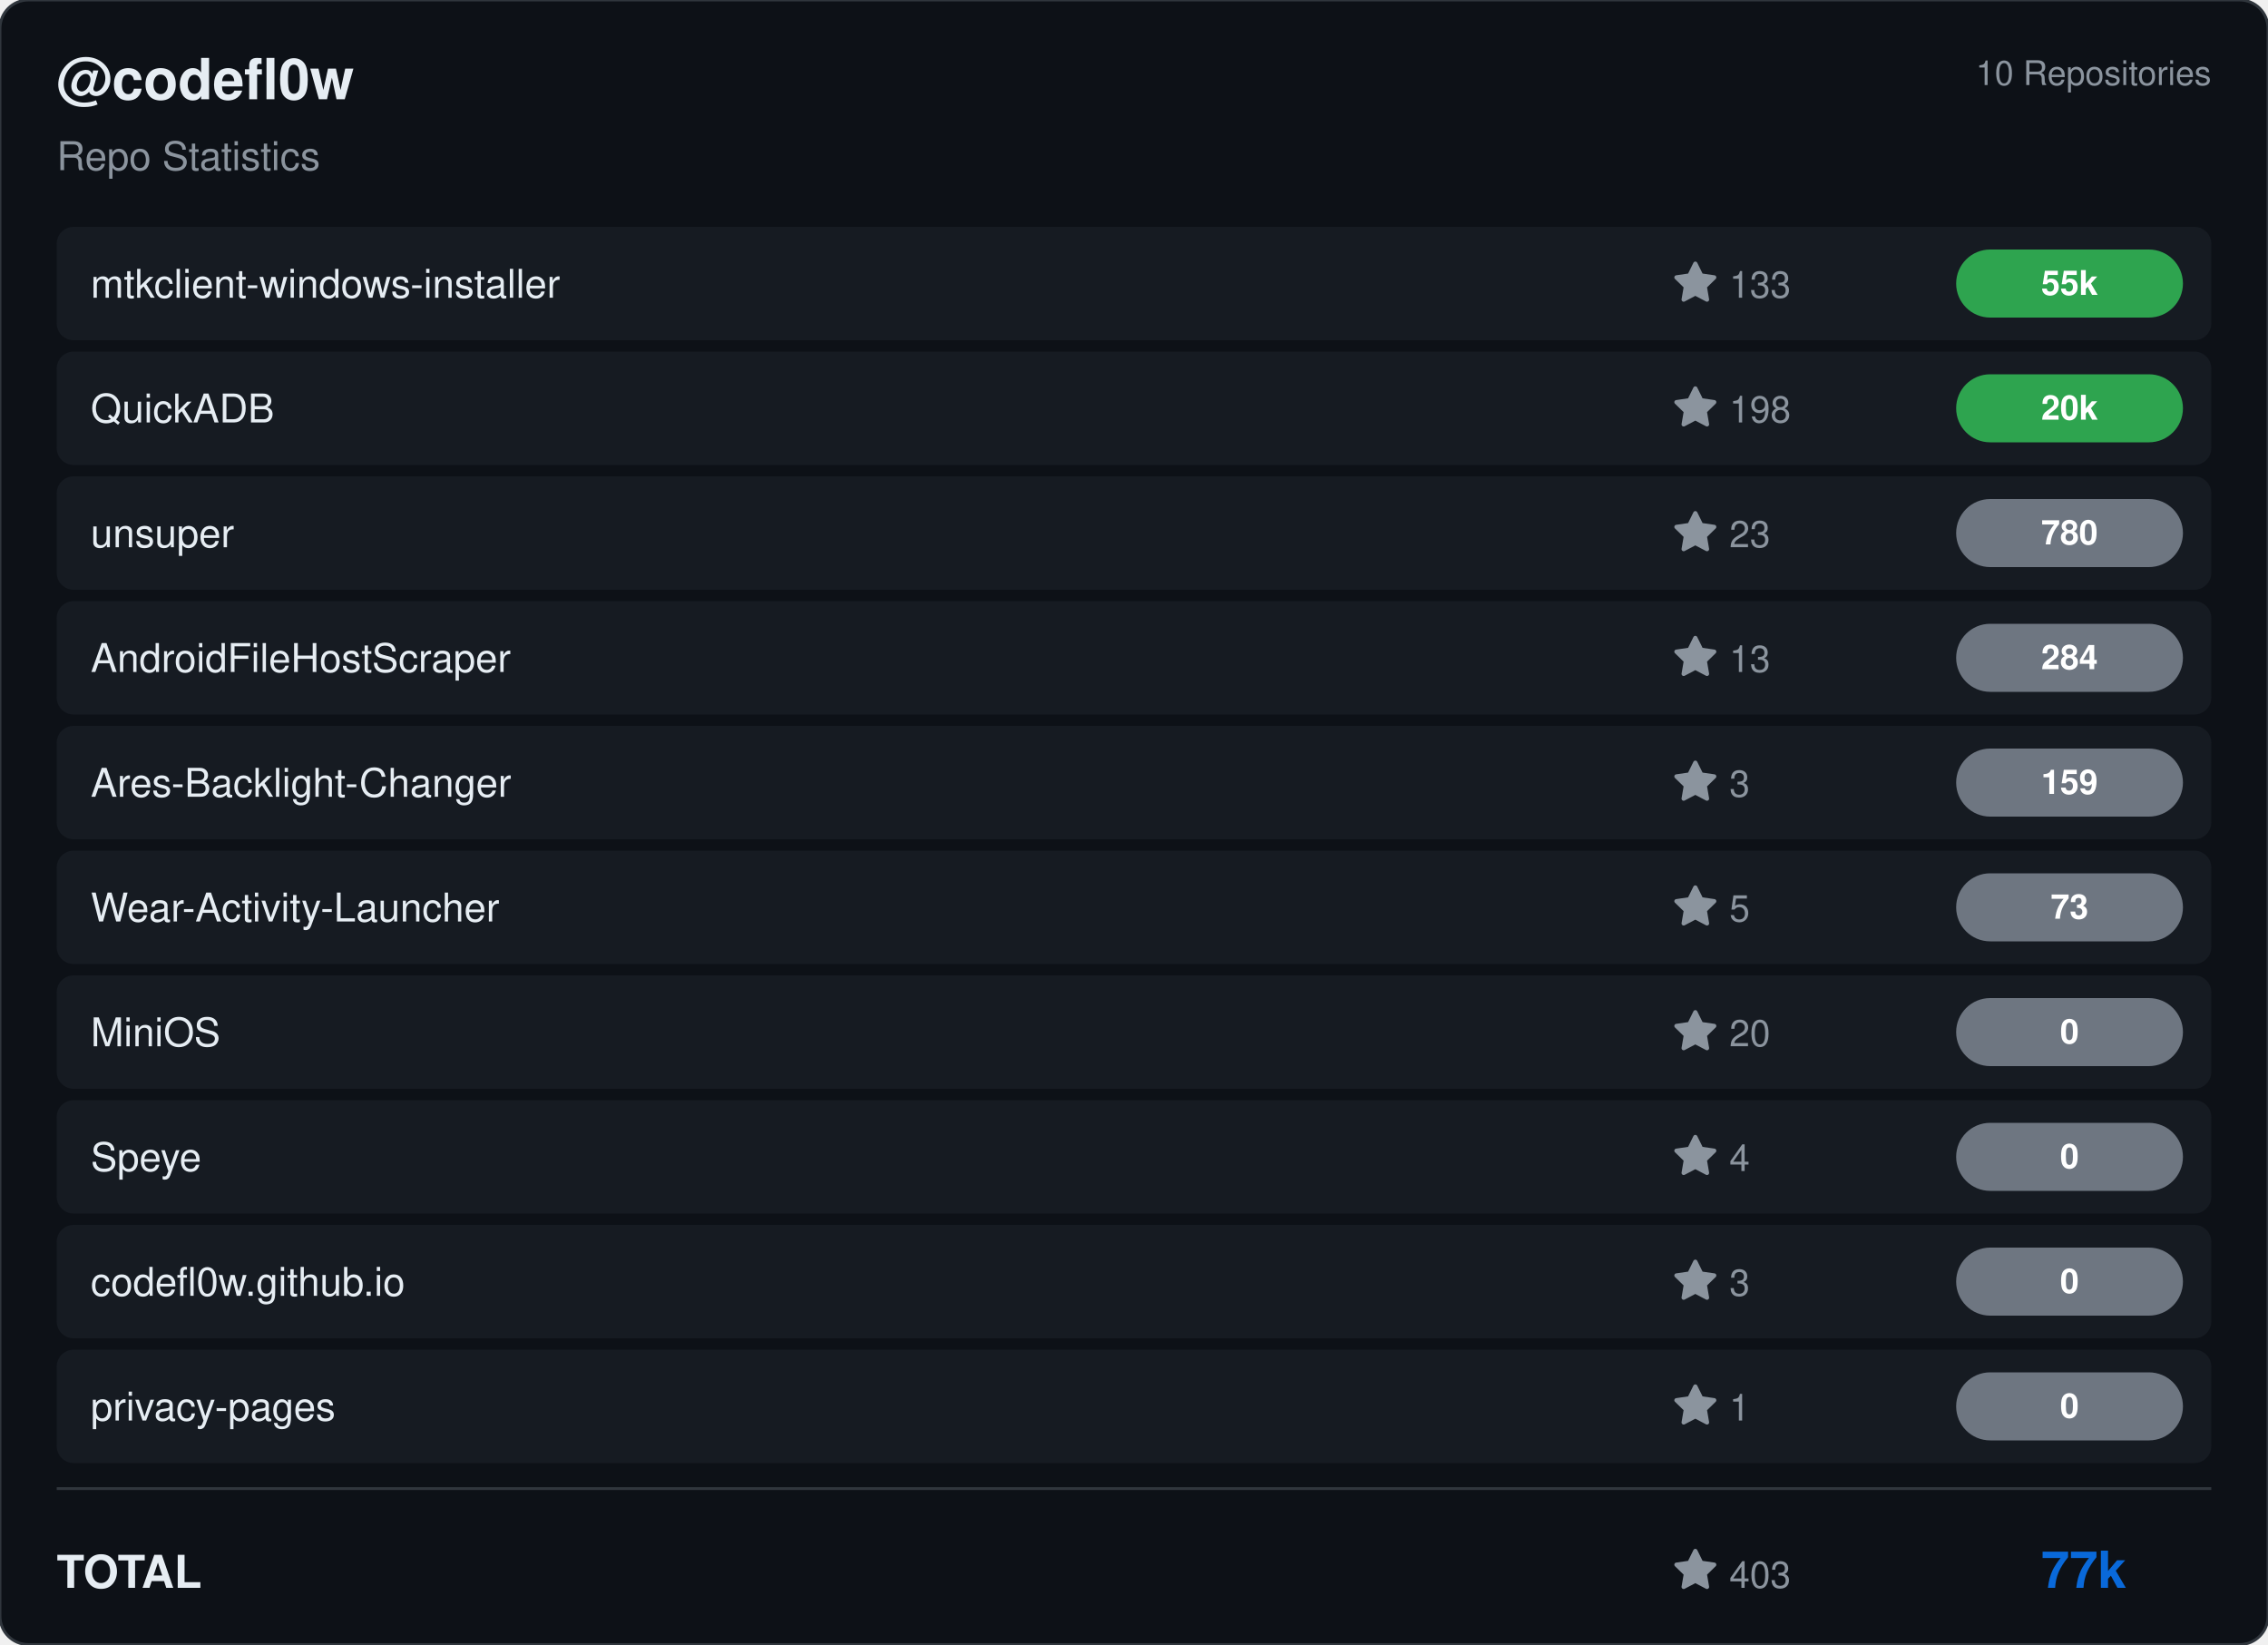
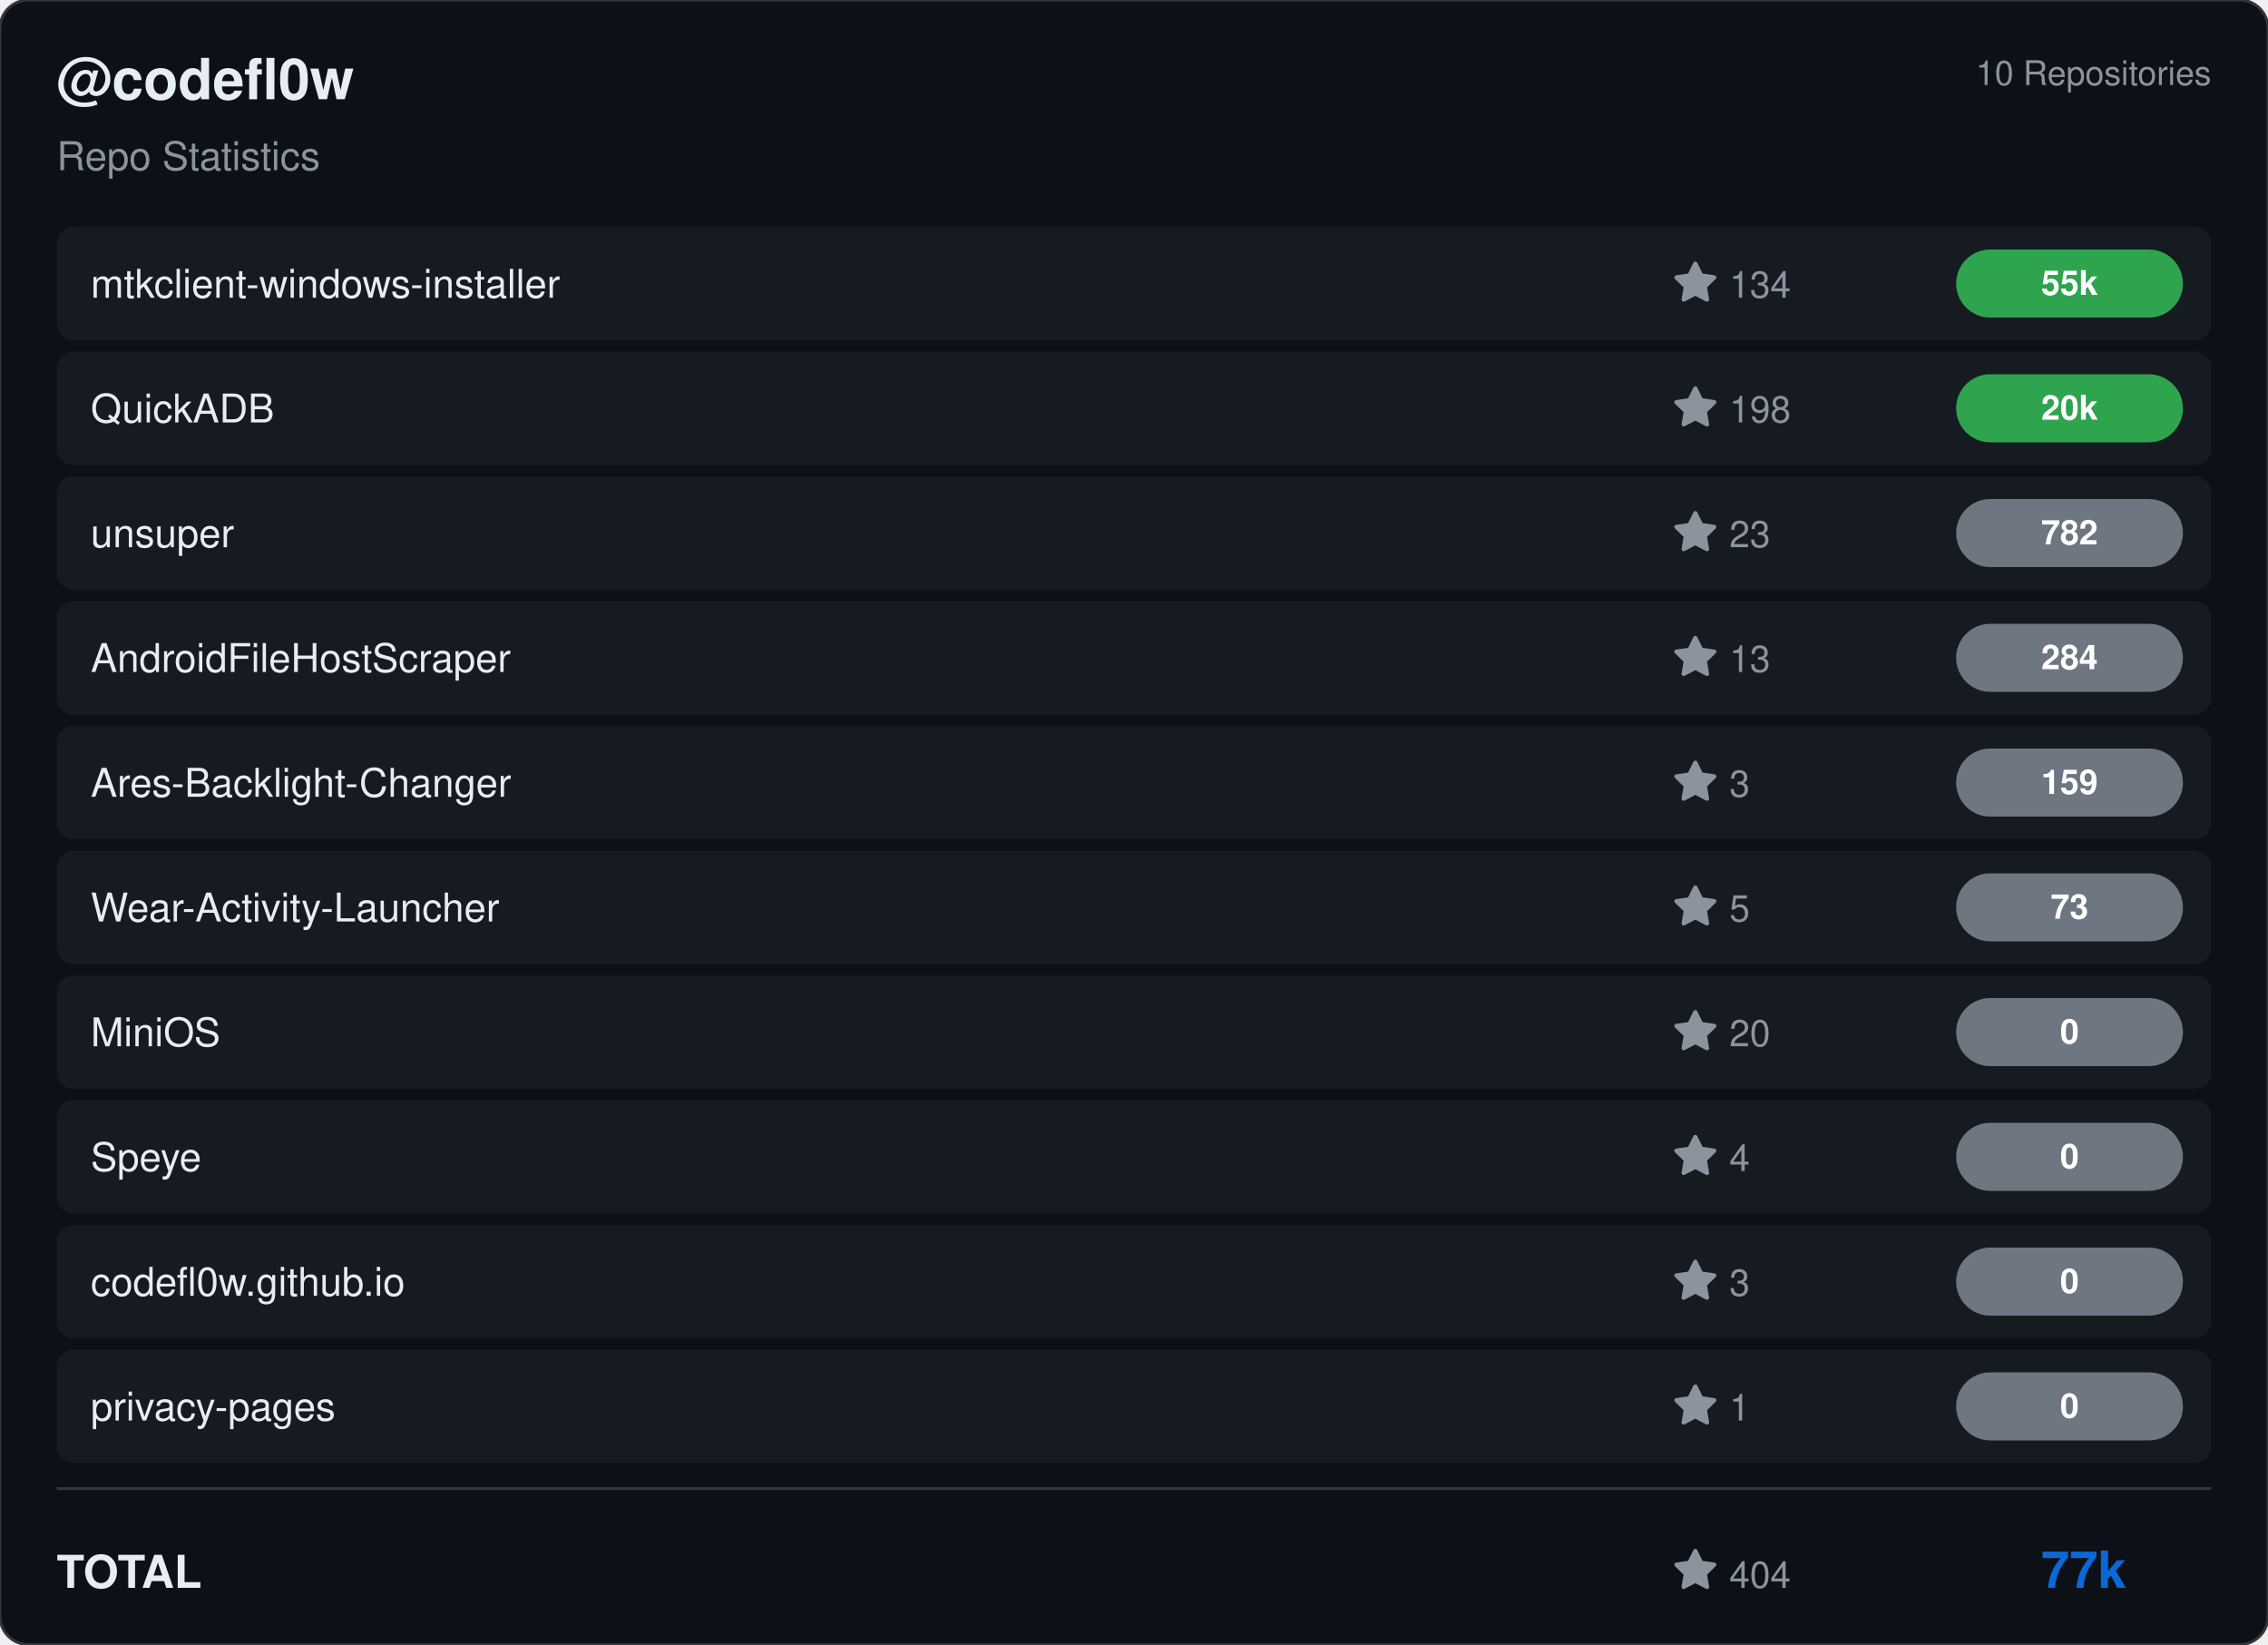
<svg xmlns="http://www.w3.org/2000/svg" viewBox="0 0 800 580" width="800" height="580">
  <rect width="800" height="580" rx="10" fill="#0d1117" stroke="#30363d" stroke-width="1" />
  <g transform="translate(20, 35)">
    <text fill="#e6edf3" font-size="20" font-family="Segoe UI, Helvetica, Arial, sans-serif" font-weight="600">@codefl0w</text>
    <text y="25" fill="#8b949e" font-size="14" font-family="Segoe UI, Helvetica, Arial, sans-serif">Repo Statistics</text>
  </g>
  <text x="780" y="30" fill="#8b949e" font-size="12" font-family="Segoe UI, Helvetica, Arial, sans-serif" text-anchor="end">10 Repositories</text>
  <rect x="20" y="80" width="760" height="40" rx="6" fill="#161b22" />
  <text x="32" y="105" fill="#e6edf3" font-size="14" font-family="Segoe UI, Helvetica, Arial, sans-serif" font-weight="500">mtkclient-windows-installer</text>
  <g transform="translate(590, 92)">
    <path d="M8 .25a.75.75 0 0 1 .673.418l1.882 3.815 4.21.612a.75.75 0 0 1 .416 1.279l-3.046 2.97.719 4.192a.751.751 0 0 1-1.088.791L8 12.347l-3.766 1.98a.75.75 0 0 1-1.088-.79l.72-4.194L.818 6.374a.75.75 0 0 1 .416-1.28l4.21-.611L7.327.668A.75.75 0 0 1 8 .25Z" fill="#8b949e" />
-     <text x="20" y="13" fill="#8b949e" font-size="13" font-family="Segoe UI, Helvetica, Arial, sans-serif">133</text>
+     <text x="20" y="13" fill="#8b949e" font-size="13" font-family="Segoe UI, Helvetica, Arial, sans-serif">134</text>
  </g>
  <rect x="690" y="88.0" width="80" height="24" rx="12" fill="#2ea44f" />
  <text x="730.0" y="104.0" fill="#ffffff" font-size="12" font-weight="bold" font-family="Segoe UI, Helvetica, Arial, sans-serif" text-anchor="middle">55k</text>
  <rect x="20" y="124" width="760" height="40" rx="6" fill="#161b22" />
  <text x="32" y="149" fill="#e6edf3" font-size="14" font-family="Segoe UI, Helvetica, Arial, sans-serif" font-weight="500">QuickADB</text>
  <g transform="translate(590, 136)">
    <path d="M8 .25a.75.75 0 0 1 .673.418l1.882 3.815 4.21.612a.75.75 0 0 1 .416 1.279l-3.046 2.97.719 4.192a.751.751 0 0 1-1.088.791L8 12.347l-3.766 1.98a.75.75 0 0 1-1.088-.79l.72-4.194L.818 6.374a.75.75 0 0 1 .416-1.28l4.21-.611L7.327.668A.75.75 0 0 1 8 .25Z" fill="#8b949e" />
    <text x="20" y="13" fill="#8b949e" font-size="13" font-family="Segoe UI, Helvetica, Arial, sans-serif">198</text>
  </g>
  <rect x="690" y="132.0" width="80" height="24" rx="12" fill="#2ea44f" />
  <text x="730.0" y="148.0" fill="#ffffff" font-size="12" font-weight="bold" font-family="Segoe UI, Helvetica, Arial, sans-serif" text-anchor="middle">20k</text>
  <rect x="20" y="168" width="760" height="40" rx="6" fill="#161b22" />
  <text x="32" y="193" fill="#e6edf3" font-size="14" font-family="Segoe UI, Helvetica, Arial, sans-serif" font-weight="500">unsuper</text>
  <g transform="translate(590, 180)">
    <path d="M8 .25a.75.75 0 0 1 .673.418l1.882 3.815 4.21.612a.75.75 0 0 1 .416 1.279l-3.046 2.97.719 4.192a.751.751 0 0 1-1.088.791L8 12.347l-3.766 1.98a.75.75 0 0 1-1.088-.79l.72-4.194L.818 6.374a.75.75 0 0 1 .416-1.28l4.21-.611L7.327.668A.75.75 0 0 1 8 .25Z" fill="#8b949e" />
    <text x="20" y="13" fill="#8b949e" font-size="13" font-family="Segoe UI, Helvetica, Arial, sans-serif">23</text>
  </g>
  <rect x="690" y="176.0" width="80" height="24" rx="12" fill="#6e7681" />
-   <text x="730.0" y="192.0" fill="#ffffff" font-size="12" font-weight="bold" font-family="Segoe UI, Helvetica, Arial, sans-serif" text-anchor="middle">780</text>
+   <text x="730.0" y="192.0" fill="#ffffff" font-size="12" font-weight="bold" font-family="Segoe UI, Helvetica, Arial, sans-serif" text-anchor="middle">782</text>
  <rect x="20" y="212" width="760" height="40" rx="6" fill="#161b22" />
  <text x="32" y="237" fill="#e6edf3" font-size="14" font-family="Segoe UI, Helvetica, Arial, sans-serif" font-weight="500">AndroidFileHostScraper</text>
  <g transform="translate(590, 224)">
    <path d="M8 .25a.75.75 0 0 1 .673.418l1.882 3.815 4.21.612a.75.75 0 0 1 .416 1.279l-3.046 2.97.719 4.192a.751.751 0 0 1-1.088.791L8 12.347l-3.766 1.98a.75.75 0 0 1-1.088-.79l.72-4.194L.818 6.374a.75.75 0 0 1 .416-1.28l4.21-.611L7.327.668A.75.75 0 0 1 8 .25Z" fill="#8b949e" />
    <text x="20" y="13" fill="#8b949e" font-size="13" font-family="Segoe UI, Helvetica, Arial, sans-serif">13</text>
  </g>
  <rect x="690" y="220.0" width="80" height="24" rx="12" fill="#6e7681" />
  <text x="730.0" y="236.0" fill="#ffffff" font-size="12" font-weight="bold" font-family="Segoe UI, Helvetica, Arial, sans-serif" text-anchor="middle">284</text>
  <rect x="20" y="256" width="760" height="40" rx="6" fill="#161b22" />
  <text x="32" y="281" fill="#e6edf3" font-size="14" font-family="Segoe UI, Helvetica, Arial, sans-serif" font-weight="500">Ares-Backlight-Changer</text>
  <g transform="translate(590, 268)">
    <path d="M8 .25a.75.75 0 0 1 .673.418l1.882 3.815 4.21.612a.75.75 0 0 1 .416 1.279l-3.046 2.97.719 4.192a.751.751 0 0 1-1.088.791L8 12.347l-3.766 1.98a.75.75 0 0 1-1.088-.79l.72-4.194L.818 6.374a.75.75 0 0 1 .416-1.28l4.21-.611L7.327.668A.75.75 0 0 1 8 .25Z" fill="#8b949e" />
    <text x="20" y="13" fill="#8b949e" font-size="13" font-family="Segoe UI, Helvetica, Arial, sans-serif">3</text>
  </g>
  <rect x="690" y="264.0" width="80" height="24" rx="12" fill="#6e7681" />
  <text x="730.0" y="280.0" fill="#ffffff" font-size="12" font-weight="bold" font-family="Segoe UI, Helvetica, Arial, sans-serif" text-anchor="middle">159</text>
  <rect x="20" y="300" width="760" height="40" rx="6" fill="#161b22" />
  <text x="32" y="325" fill="#e6edf3" font-size="14" font-family="Segoe UI, Helvetica, Arial, sans-serif" font-weight="500">Wear-Activity-Launcher</text>
  <g transform="translate(590, 312)">
    <path d="M8 .25a.75.75 0 0 1 .673.418l1.882 3.815 4.21.612a.75.75 0 0 1 .416 1.279l-3.046 2.97.719 4.192a.751.751 0 0 1-1.088.791L8 12.347l-3.766 1.98a.75.75 0 0 1-1.088-.79l.72-4.194L.818 6.374a.75.75 0 0 1 .416-1.28l4.21-.611L7.327.668A.75.75 0 0 1 8 .25Z" fill="#8b949e" />
    <text x="20" y="13" fill="#8b949e" font-size="13" font-family="Segoe UI, Helvetica, Arial, sans-serif">5</text>
  </g>
  <rect x="690" y="308.0" width="80" height="24" rx="12" fill="#6e7681" />
  <text x="730.0" y="324.0" fill="#ffffff" font-size="12" font-weight="bold" font-family="Segoe UI, Helvetica, Arial, sans-serif" text-anchor="middle">73</text>
  <rect x="20" y="344" width="760" height="40" rx="6" fill="#161b22" />
  <text x="32" y="369" fill="#e6edf3" font-size="14" font-family="Segoe UI, Helvetica, Arial, sans-serif" font-weight="500">MiniOS</text>
  <g transform="translate(590, 356)">
    <path d="M8 .25a.75.75 0 0 1 .673.418l1.882 3.815 4.21.612a.75.75 0 0 1 .416 1.279l-3.046 2.97.719 4.192a.751.751 0 0 1-1.088.791L8 12.347l-3.766 1.98a.75.75 0 0 1-1.088-.79l.72-4.194L.818 6.374a.75.75 0 0 1 .416-1.28l4.21-.611L7.327.668A.75.75 0 0 1 8 .25Z" fill="#8b949e" />
    <text x="20" y="13" fill="#8b949e" font-size="13" font-family="Segoe UI, Helvetica, Arial, sans-serif">20</text>
  </g>
  <rect x="690" y="352.0" width="80" height="24" rx="12" fill="#6e7681" />
  <text x="730.0" y="368.0" fill="#ffffff" font-size="12" font-weight="bold" font-family="Segoe UI, Helvetica, Arial, sans-serif" text-anchor="middle">0</text>
  <rect x="20" y="388" width="760" height="40" rx="6" fill="#161b22" />
  <text x="32" y="413" fill="#e6edf3" font-size="14" font-family="Segoe UI, Helvetica, Arial, sans-serif" font-weight="500">Speye</text>
  <g transform="translate(590, 400)">
    <path d="M8 .25a.75.75 0 0 1 .673.418l1.882 3.815 4.21.612a.75.75 0 0 1 .416 1.279l-3.046 2.97.719 4.192a.751.751 0 0 1-1.088.791L8 12.347l-3.766 1.98a.75.75 0 0 1-1.088-.79l.72-4.194L.818 6.374a.75.75 0 0 1 .416-1.28l4.21-.611L7.327.668A.75.75 0 0 1 8 .25Z" fill="#8b949e" />
    <text x="20" y="13" fill="#8b949e" font-size="13" font-family="Segoe UI, Helvetica, Arial, sans-serif">4</text>
  </g>
  <rect x="690" y="396.0" width="80" height="24" rx="12" fill="#6e7681" />
  <text x="730.0" y="412.0" fill="#ffffff" font-size="12" font-weight="bold" font-family="Segoe UI, Helvetica, Arial, sans-serif" text-anchor="middle">0</text>
  <rect x="20" y="432" width="760" height="40" rx="6" fill="#161b22" />
  <text x="32" y="457" fill="#e6edf3" font-size="14" font-family="Segoe UI, Helvetica, Arial, sans-serif" font-weight="500">codefl0w.github.io</text>
  <g transform="translate(590, 444)">
    <path d="M8 .25a.75.75 0 0 1 .673.418l1.882 3.815 4.21.612a.75.75 0 0 1 .416 1.279l-3.046 2.97.719 4.192a.751.751 0 0 1-1.088.791L8 12.347l-3.766 1.98a.75.75 0 0 1-1.088-.79l.72-4.194L.818 6.374a.75.75 0 0 1 .416-1.28l4.21-.611L7.327.668A.75.75 0 0 1 8 .25Z" fill="#8b949e" />
    <text x="20" y="13" fill="#8b949e" font-size="13" font-family="Segoe UI, Helvetica, Arial, sans-serif">3</text>
  </g>
  <rect x="690" y="440.0" width="80" height="24" rx="12" fill="#6e7681" />
  <text x="730.0" y="456.0" fill="#ffffff" font-size="12" font-weight="bold" font-family="Segoe UI, Helvetica, Arial, sans-serif" text-anchor="middle">0</text>
  <rect x="20" y="476" width="760" height="40" rx="6" fill="#161b22" />
  <text x="32" y="501" fill="#e6edf3" font-size="14" font-family="Segoe UI, Helvetica, Arial, sans-serif" font-weight="500">privacy-pages</text>
  <g transform="translate(590, 488)">
    <path d="M8 .25a.75.75 0 0 1 .673.418l1.882 3.815 4.21.612a.75.75 0 0 1 .416 1.279l-3.046 2.97.719 4.192a.751.751 0 0 1-1.088.791L8 12.347l-3.766 1.98a.75.75 0 0 1-1.088-.79l.72-4.194L.818 6.374a.75.75 0 0 1 .416-1.28l4.21-.611L7.327.668A.75.75 0 0 1 8 .25Z" fill="#8b949e" />
    <text x="20" y="13" fill="#8b949e" font-size="13" font-family="Segoe UI, Helvetica, Arial, sans-serif">1</text>
  </g>
  <rect x="690" y="484.0" width="80" height="24" rx="12" fill="#6e7681" />
  <text x="730.0" y="500.0" fill="#ffffff" font-size="12" font-weight="bold" font-family="Segoe UI, Helvetica, Arial, sans-serif" text-anchor="middle">0</text>
  <line x1="20" y1="525" x2="780" y2="525" stroke="#30363d" />
  <text x="20" y="560" fill="#e6edf3" font-size="16" font-family="Segoe UI, Helvetica, Arial, sans-serif" font-weight="600">TOTAL</text>
  <g transform="translate(590, 546)">
    <path d="M8 .25a.75.75 0 0 1 .673.418l1.882 3.815 4.21.612a.75.75 0 0 1 .416 1.279l-3.046 2.97.719 4.192a.751.751 0 0 1-1.088.791L8 12.347l-3.766 1.98a.75.75 0 0 1-1.088-.79l.72-4.194L.818 6.374a.75.75 0 0 1 .416-1.28l4.21-.611L7.327.668A.75.75 0 0 1 8 .25Z" fill="#8b949e" />
-     <text x="20" y="14" fill="#8b949e" font-size="13" font-family="Segoe UI, Helvetica, Arial, sans-serif">403</text>
+     <text x="20" y="14" fill="#8b949e" font-size="13" font-family="Segoe UI, Helvetica, Arial, sans-serif">404</text>
  </g>
  <text x="750" y="560" fill="#0969da" font-size="18" font-family="Segoe UI, Helvetica, Arial, sans-serif" font-weight="bold" text-anchor="end">77k</text>
</svg>
